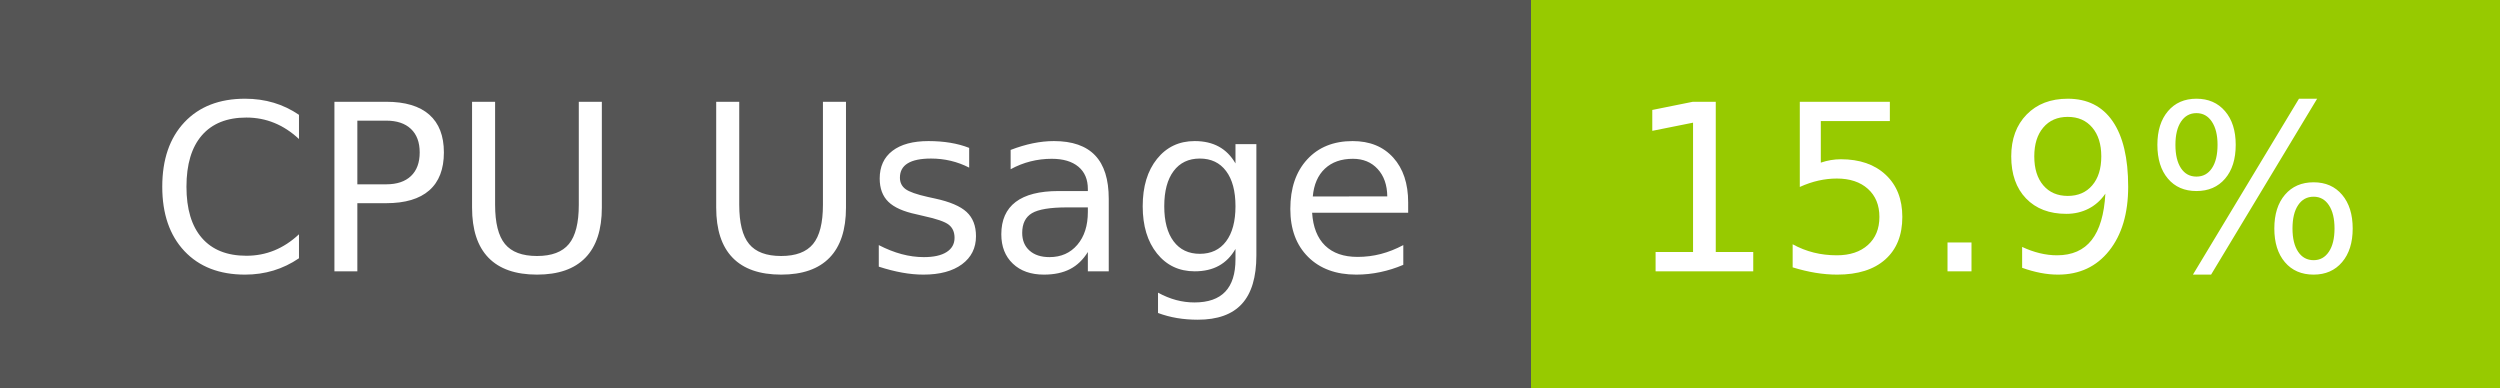
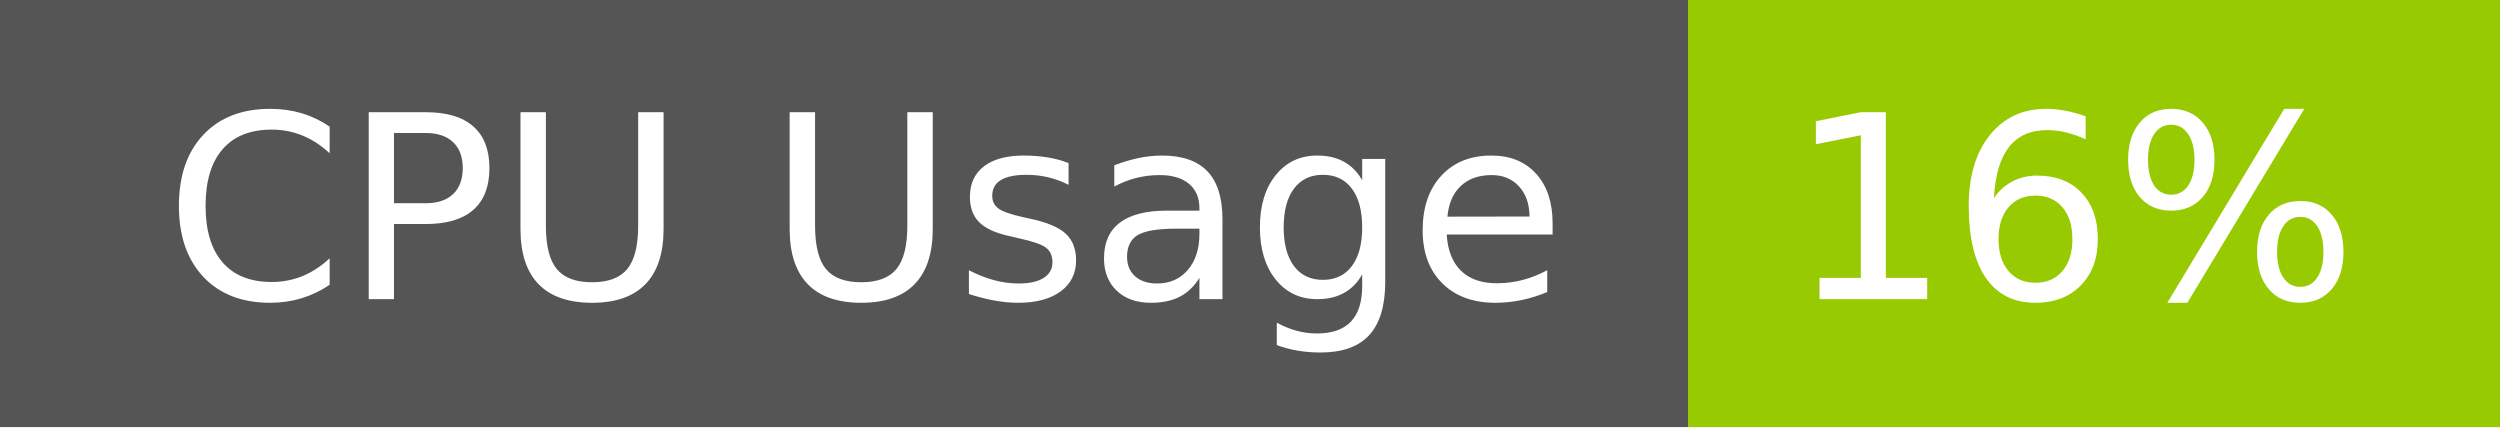
- <svg xmlns="http://www.w3.org/2000/svg" width="129" height="20" role="img" aria-label="CPU Usage: 15.9%">
+ <svg xmlns="http://www.w3.org/2000/svg" width="117" height="20" role="img" aria-label="CPU Usage: 16%">
  <g shape-rendering="crispEdges">
    <rect width="79" height="20" fill="#555" />
-     <rect x="79" width="50" height="20" fill="#97ca00" />
+     <rect x="79" width="38" height="20" fill="#97ca00" />
  </g>
  <g fill="#fff" text-anchor="middle" font-family="Verdana,Geneva,DejaVu Sans,sans-serif" text-rendering="geometricPrecision" font-size="120">
    <text x="405" y="140" transform="scale(.1)" fill="#fff" textLength="665">CPU Usage</text>
-     <text x="1030" y="140" transform="scale(.1)" fill="#fff" textLength="390">15.9%</text>
+     <text x="970" y="140" transform="scale(.1)" fill="#fff" textLength="276">16%</text>
  </g>
</svg>
